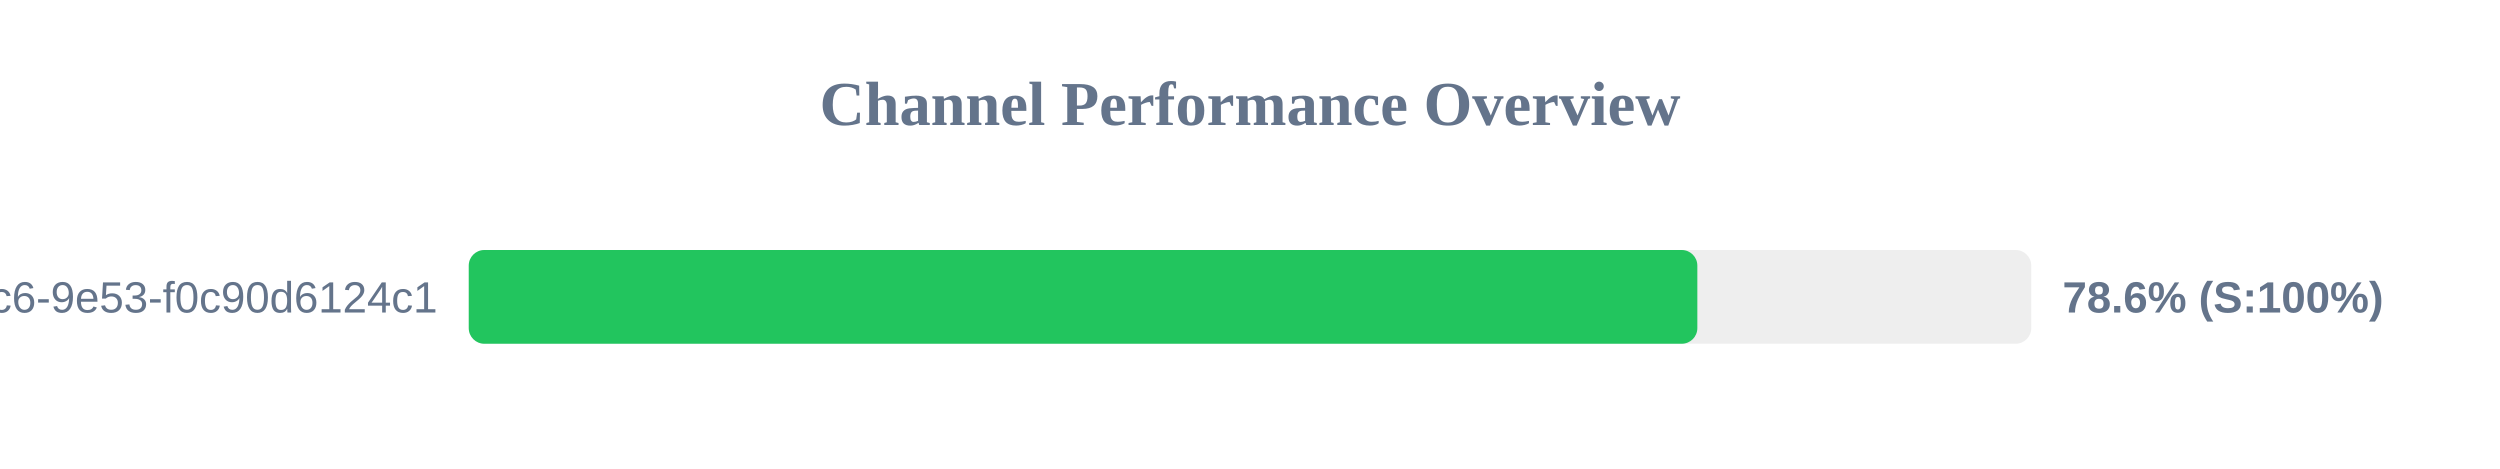
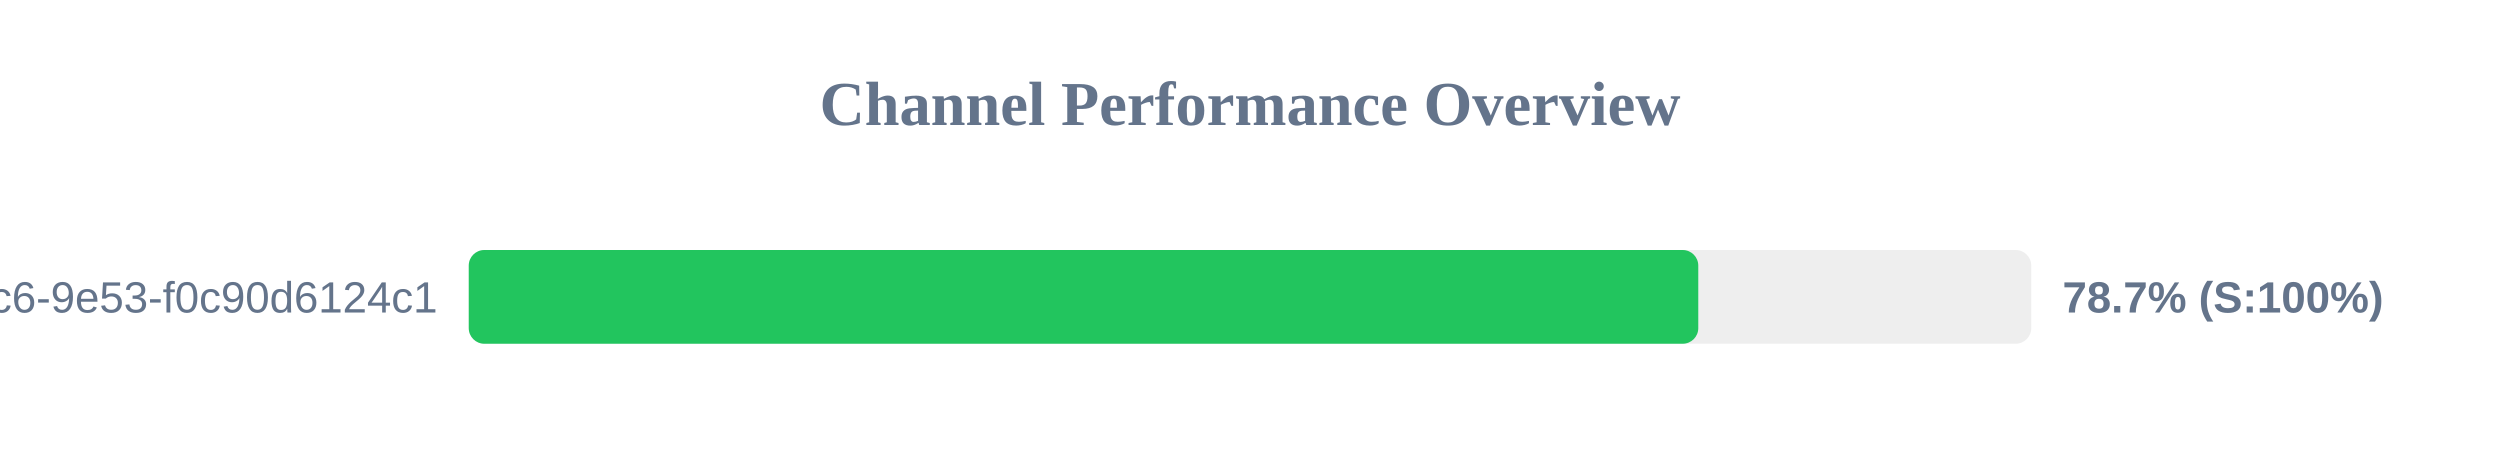
<svg xmlns="http://www.w3.org/2000/svg" width="800" height="150" version="1.1">
  <style>
        .row { font: 14px Arial; fill: #64748b; }
        .score { font: bold 14px Arial; fill: #64748b; }
    </style>
  <text x="400" y="40" text-anchor="middle" font-size="20px" font-weight="bold" fill="#64748b">Channel Performance Overview</text>
  <rect x="150" y="80" width="500" height="30" fill="#eee" rx="5" />
-   <rect x="150" y="80" width="393.15" height="30" fill="#22c55e" rx="5" />
+   <rect x="150" y="80" width="393.45" height="30" fill="#22c55e" rx="5" />
  <text x="140" y="100" text-anchor="end" class="row">?uuid=4685eb2a-5ddb-4dc6-9e53-f0c90d6124c1</text>
-   <text x="660" y="100" text-anchor="start" class="score">78.6% (S:100%)</text>
+   <text x="660" y="100" text-anchor="start" class="score">78.7% (S:100%)</text>
</svg>
